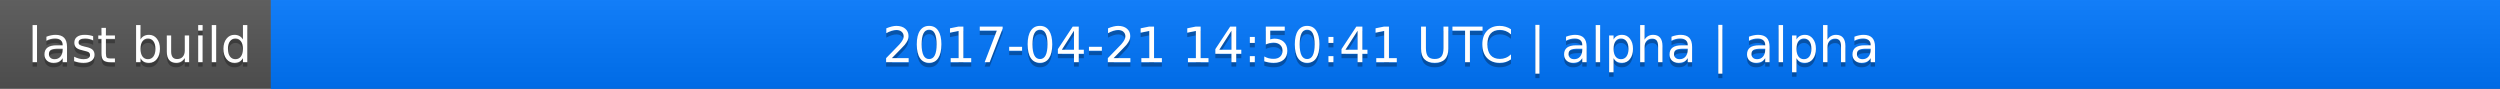
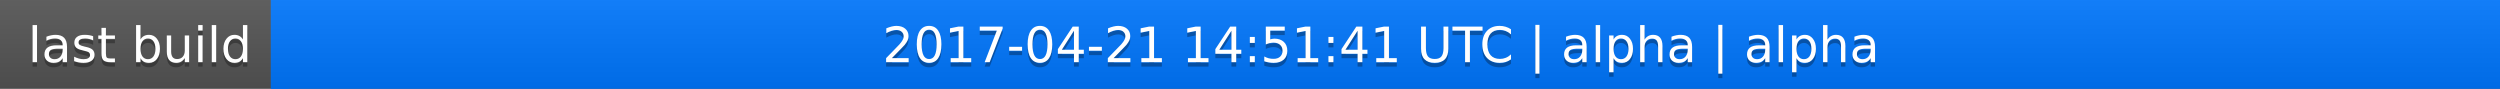
<svg xmlns="http://www.w3.org/2000/svg" width="563" height="20">
  <linearGradient id="a" x2="0" y2="100%">
    <stop offset="0" stop-color="#bbb" stop-opacity=".1" />
    <stop offset="1" stop-opacity=".1" />
  </linearGradient>
  <rect rx="0" width="563" height="20" fill="#555" />
  <rect rx="0" x="61" width="502" height="20" fill="#07f" />
  <path fill="#07f" d="M61 0h4v20h-4z" />
  <rect rx="0" width="563" height="20" fill="url(#a)" />
  <g fill="#fff" text-anchor="middle" font-family="DejaVu Sans,Verdana,Geneva,sans-serif" font-size="11">
    <text x="31.5" y="15" fill="#010101" fill-opacity=".3">last build</text>
    <text x="31.5" y="14">last build</text>
-     <text x="311" y="15" fill="#010101" fill-opacity=".3">2017-04-21 14:50:41 UTC | alpha | alpha</text>
-     <text x="311" y="14">2017-04-21 14:50:41 UTC | alpha | alpha</text>
+     <text x="311" y="15" fill="#010101" fill-opacity=".3">2017-04-21 14:51:41 UTC | alpha | alpha</text>
+     <text x="311" y="14">2017-04-21 14:51:41 UTC | alpha | alpha</text>
  </g>
</svg>
